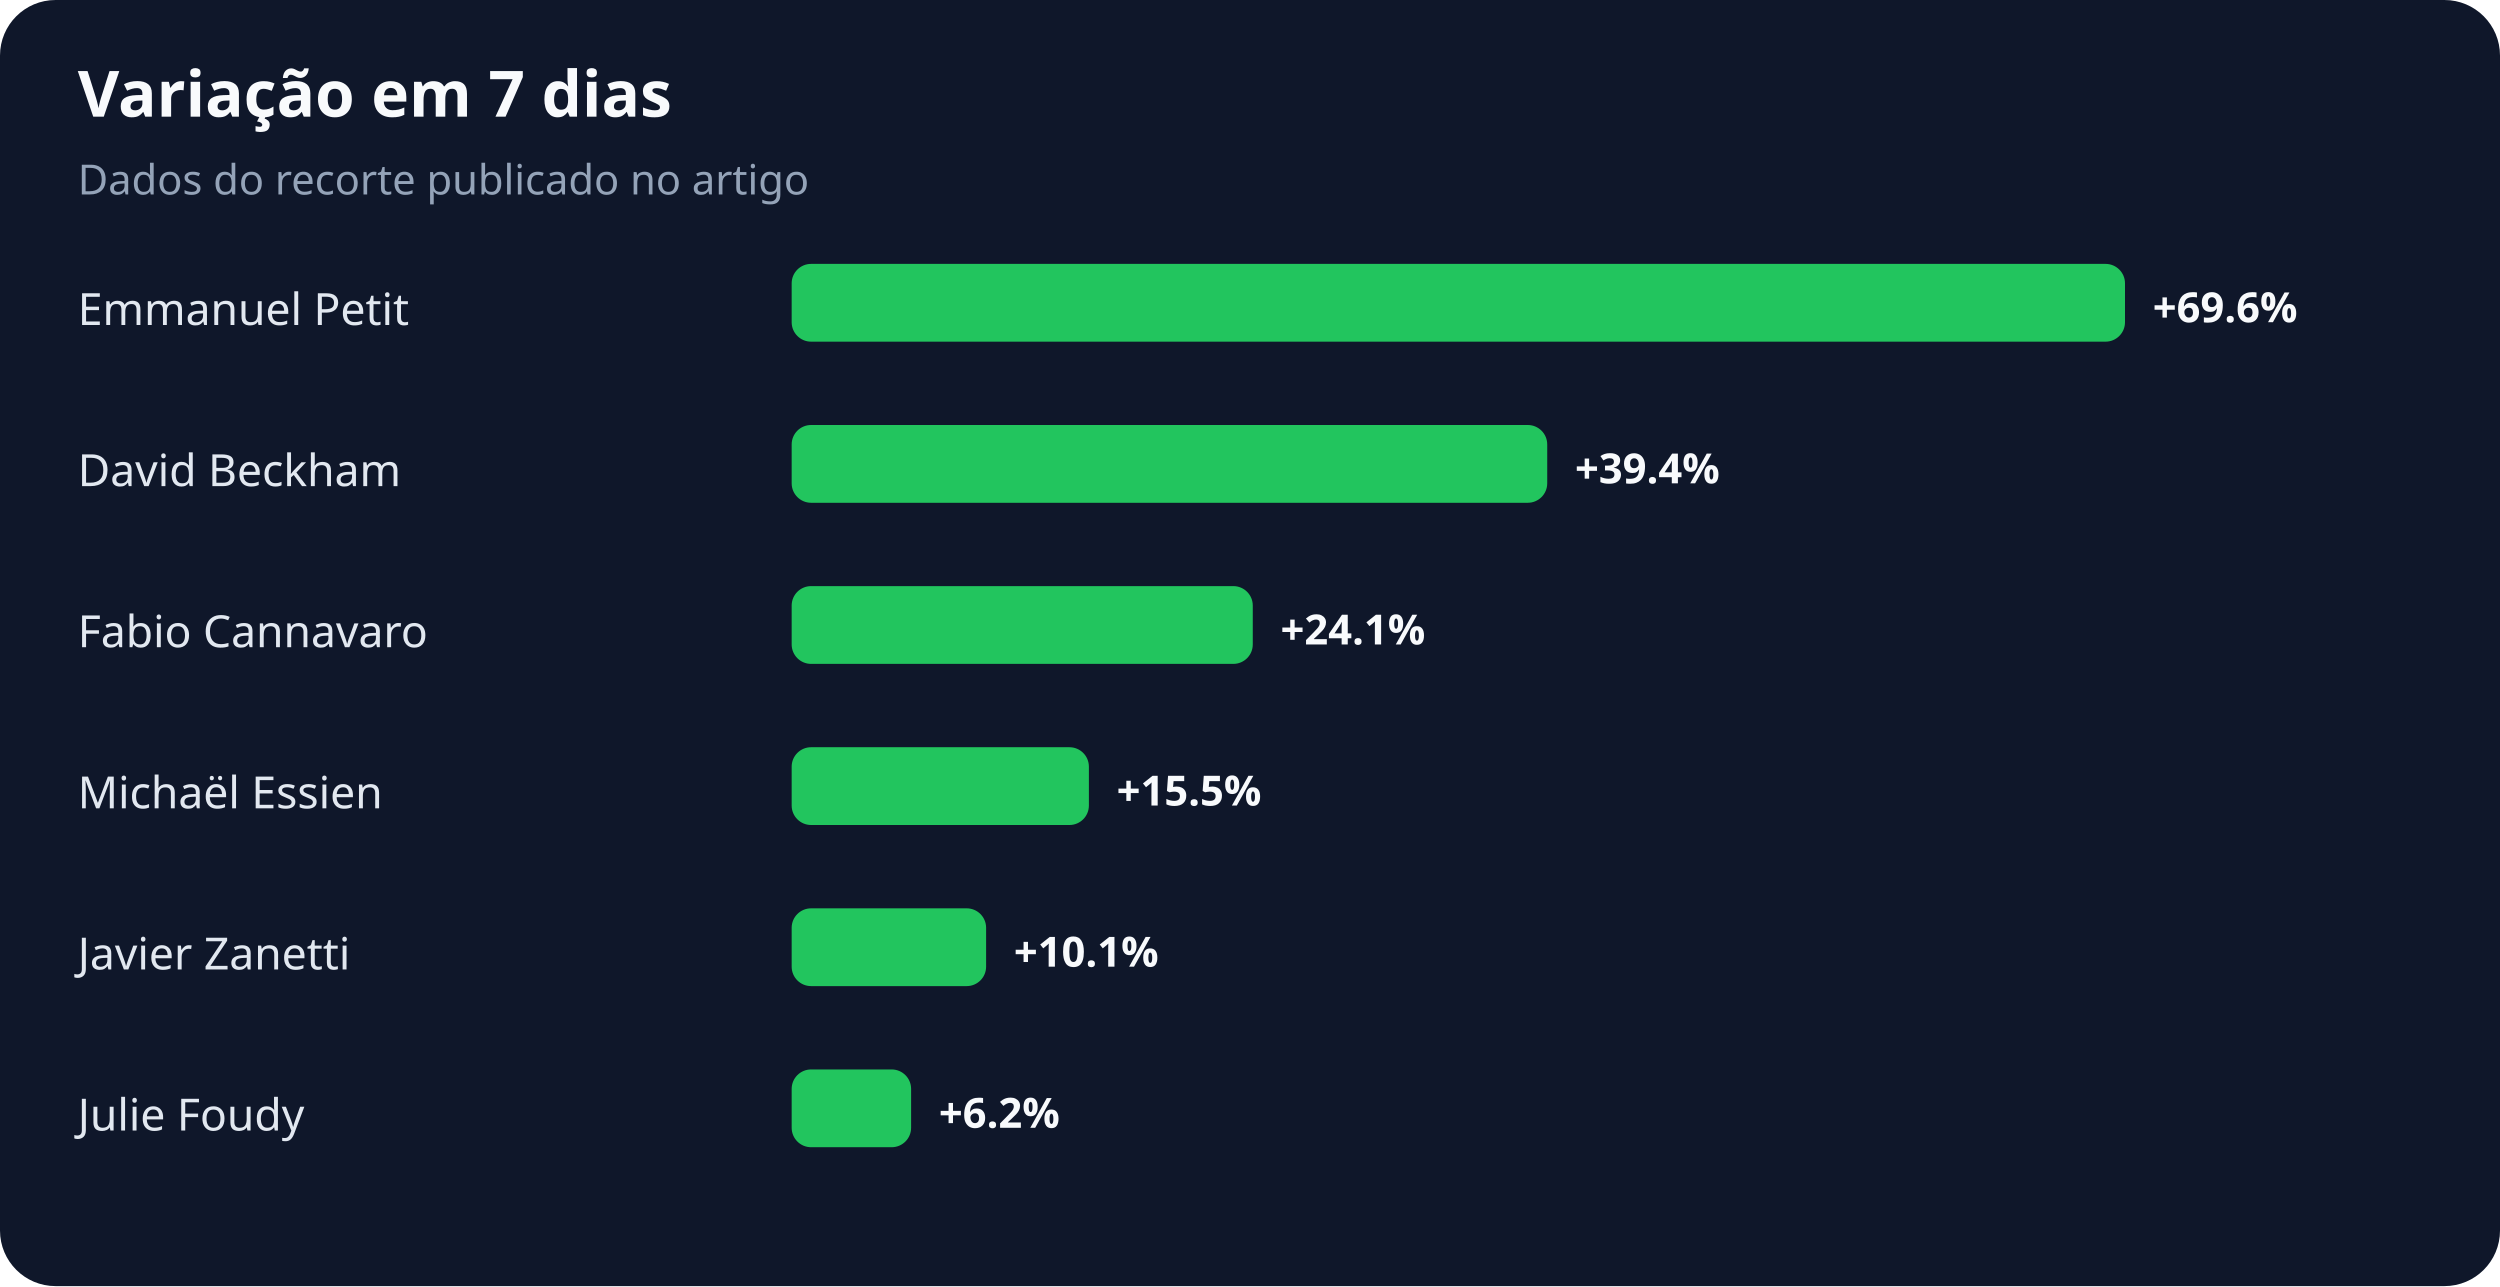
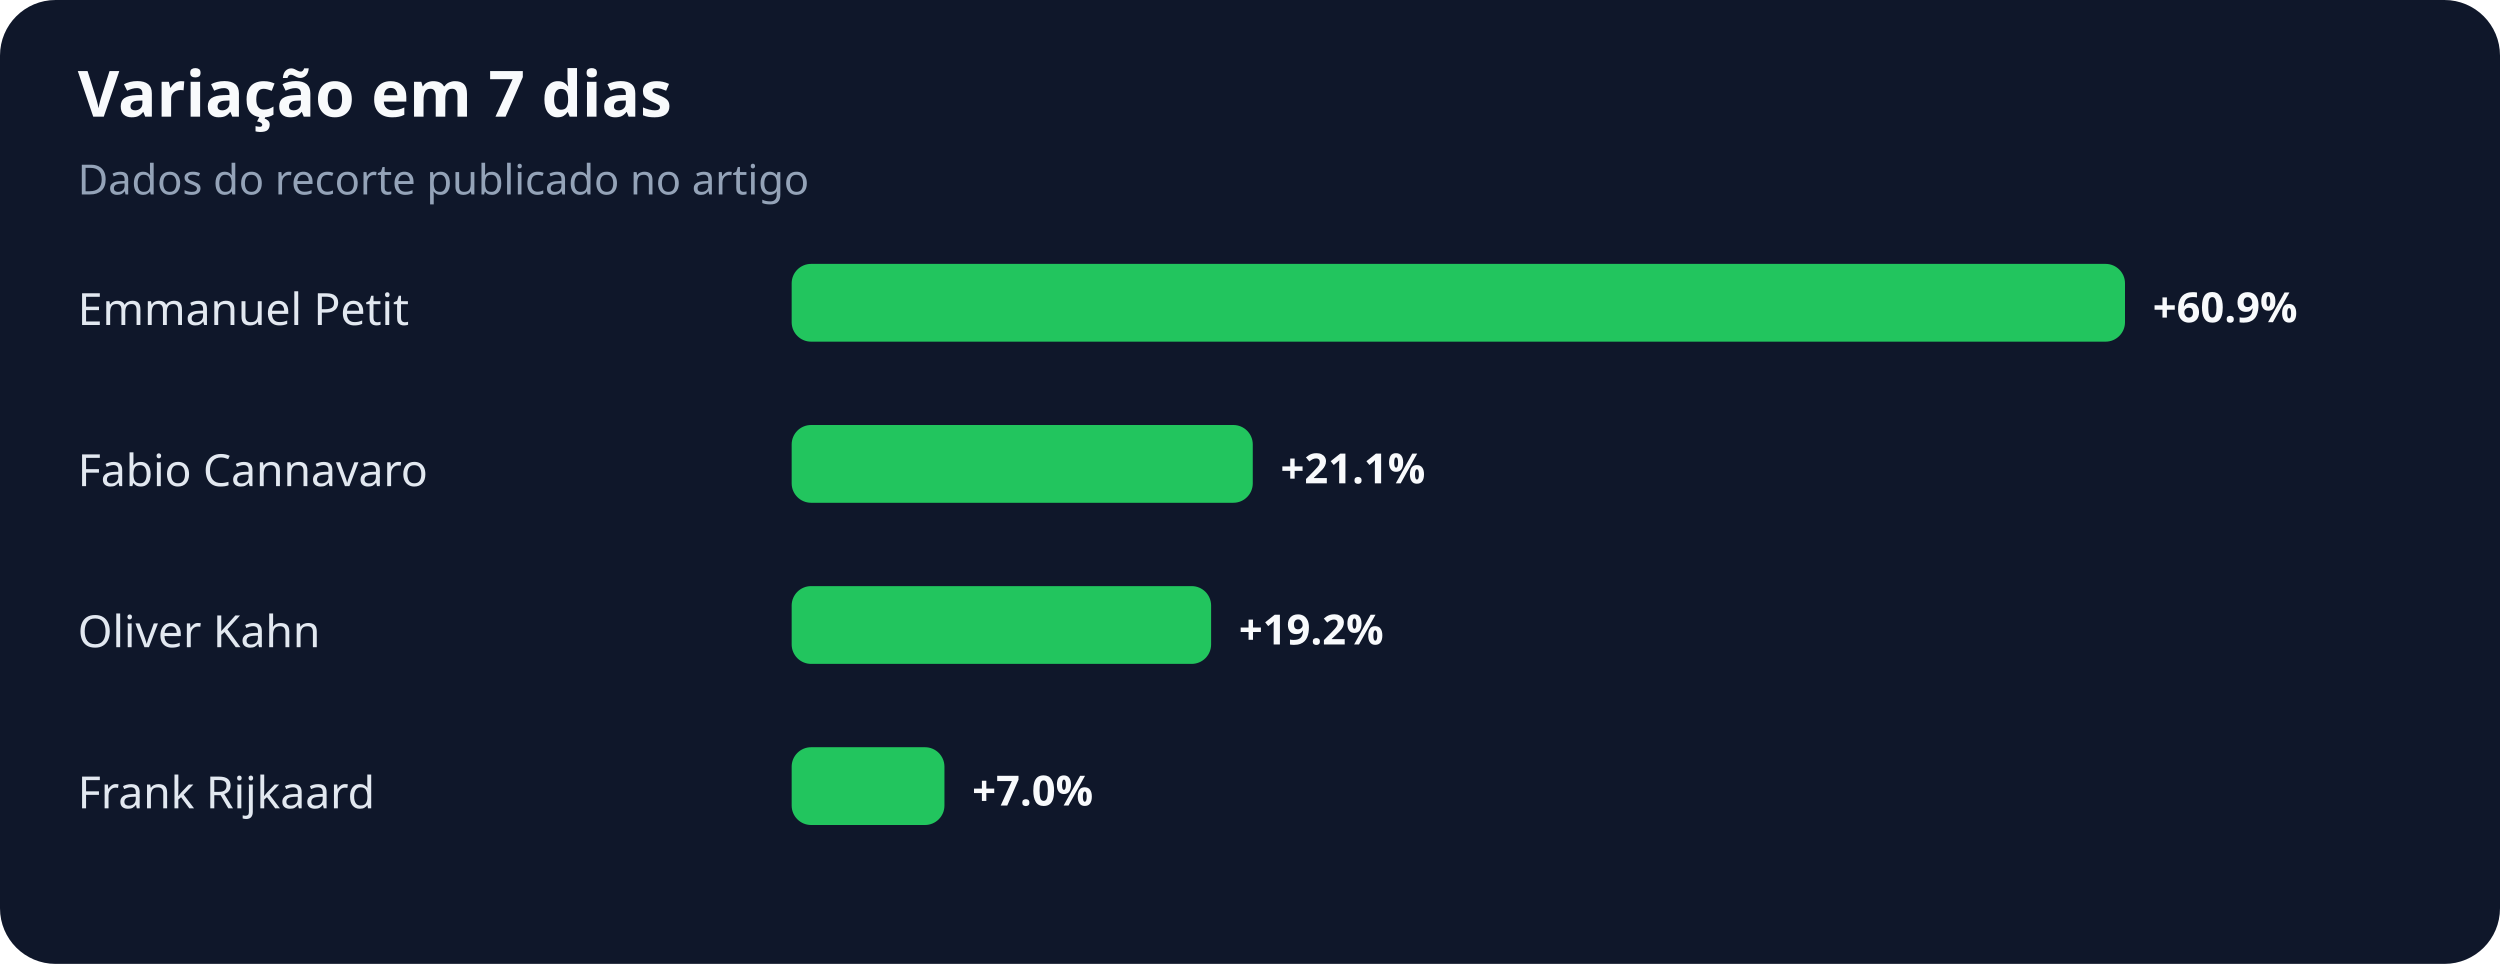
- <svg xmlns="http://www.w3.org/2000/svg" width="900" height="463" viewBox="0 0 900 463" role="img" aria-labelledby="title desc">
+ <svg xmlns="http://www.w3.org/2000/svg" width="900" height="347" viewBox="0 0 900 347" role="img" aria-labelledby="title desc">
  <rect width="100%" height="100%" rx="20" fill="#0f172a" />
  <text x="28" y="42" fill="#f8fafc" font-family="system-ui,sans-serif" font-size="23" font-weight="700">Variação em 7 dias</text>
  <text x="28" y="70" fill="#94a3b8" font-family="system-ui,sans-serif" font-size="15">Dados do recorte publicado no artigo</text>
  <text x="28" y="117" fill="#e2e8f0" font-family="system-ui,sans-serif" font-size="16">Emmanuel Petit</text>
  <rect x="285" y="95" width="480" height="28" rx="7" fill="#22c55e" />
-   <text x="775" y="116" fill="#f8fafc" font-family="system-ui,sans-serif" font-size="15" font-weight="700">+69.6%</text>
-   <text x="28" y="175" fill="#e2e8f0" font-family="system-ui,sans-serif" font-size="16">David Beckham</text>
-   <rect x="285" y="153" width="272" height="28" rx="7" fill="#22c55e" />
-   <text x="567" y="174" fill="#f8fafc" font-family="system-ui,sans-serif" font-size="15" font-weight="700">+39.4%</text>
-   <text x="28" y="233" fill="#e2e8f0" font-family="system-ui,sans-serif" font-size="16">Fabio Cannavaro</text>
-   <rect x="285" y="211" width="166" height="28" rx="7" fill="#22c55e" />
-   <text x="461" y="232" fill="#f8fafc" font-family="system-ui,sans-serif" font-size="15" font-weight="700">+24.1%</text>
-   <text x="28" y="291" fill="#e2e8f0" font-family="system-ui,sans-serif" font-size="16">Michaël Essien</text>
-   <rect x="285" y="269" width="107" height="28" rx="7" fill="#22c55e" />
-   <text x="402" y="290" fill="#f8fafc" font-family="system-ui,sans-serif" font-size="15" font-weight="700">+15.5%</text>
-   <text x="28" y="349" fill="#e2e8f0" font-family="system-ui,sans-serif" font-size="16">Javier Zanetti</text>
-   <rect x="285" y="327" width="70" height="28" rx="7" fill="#22c55e" />
-   <text x="365" y="348" fill="#f8fafc" font-family="system-ui,sans-serif" font-size="15" font-weight="700">+10.1%</text>
-   <text x="28" y="407" fill="#e2e8f0" font-family="system-ui,sans-serif" font-size="16">Julie Foudy</text>
-   <rect x="285" y="385" width="43" height="28" rx="7" fill="#22c55e" />
-   <text x="338" y="406" fill="#f8fafc" font-family="system-ui,sans-serif" font-size="15" font-weight="700">+6.2%</text>
+   <text x="775" y="116" fill="#f8fafc" font-family="system-ui,sans-serif" font-size="15" font-weight="700">+60.9%</text>
+   <text x="28" y="175" fill="#e2e8f0" font-family="system-ui,sans-serif" font-size="16">Fabio Cannavaro</text>
+   <rect x="285" y="153" width="166" height="28" rx="7" fill="#22c55e" />
+   <text x="461" y="174" fill="#f8fafc" font-family="system-ui,sans-serif" font-size="15" font-weight="700">+21.1%</text>
+   <text x="28" y="233" fill="#e2e8f0" font-family="system-ui,sans-serif" font-size="16">Oliver Kahn</text>
+   <rect x="285" y="211" width="151" height="28" rx="7" fill="#22c55e" />
+   <text x="446" y="232" fill="#f8fafc" font-family="system-ui,sans-serif" font-size="15" font-weight="700">+19.2%</text>
+   <text x="28" y="291" fill="#e2e8f0" font-family="system-ui,sans-serif" font-size="16">Frank Rijkaard</text>
+   <rect x="285" y="269" width="55" height="28" rx="7" fill="#22c55e" />
+   <text x="350" y="290" fill="#f8fafc" font-family="system-ui,sans-serif" font-size="15" font-weight="700">+7.0%</text>
</svg>
